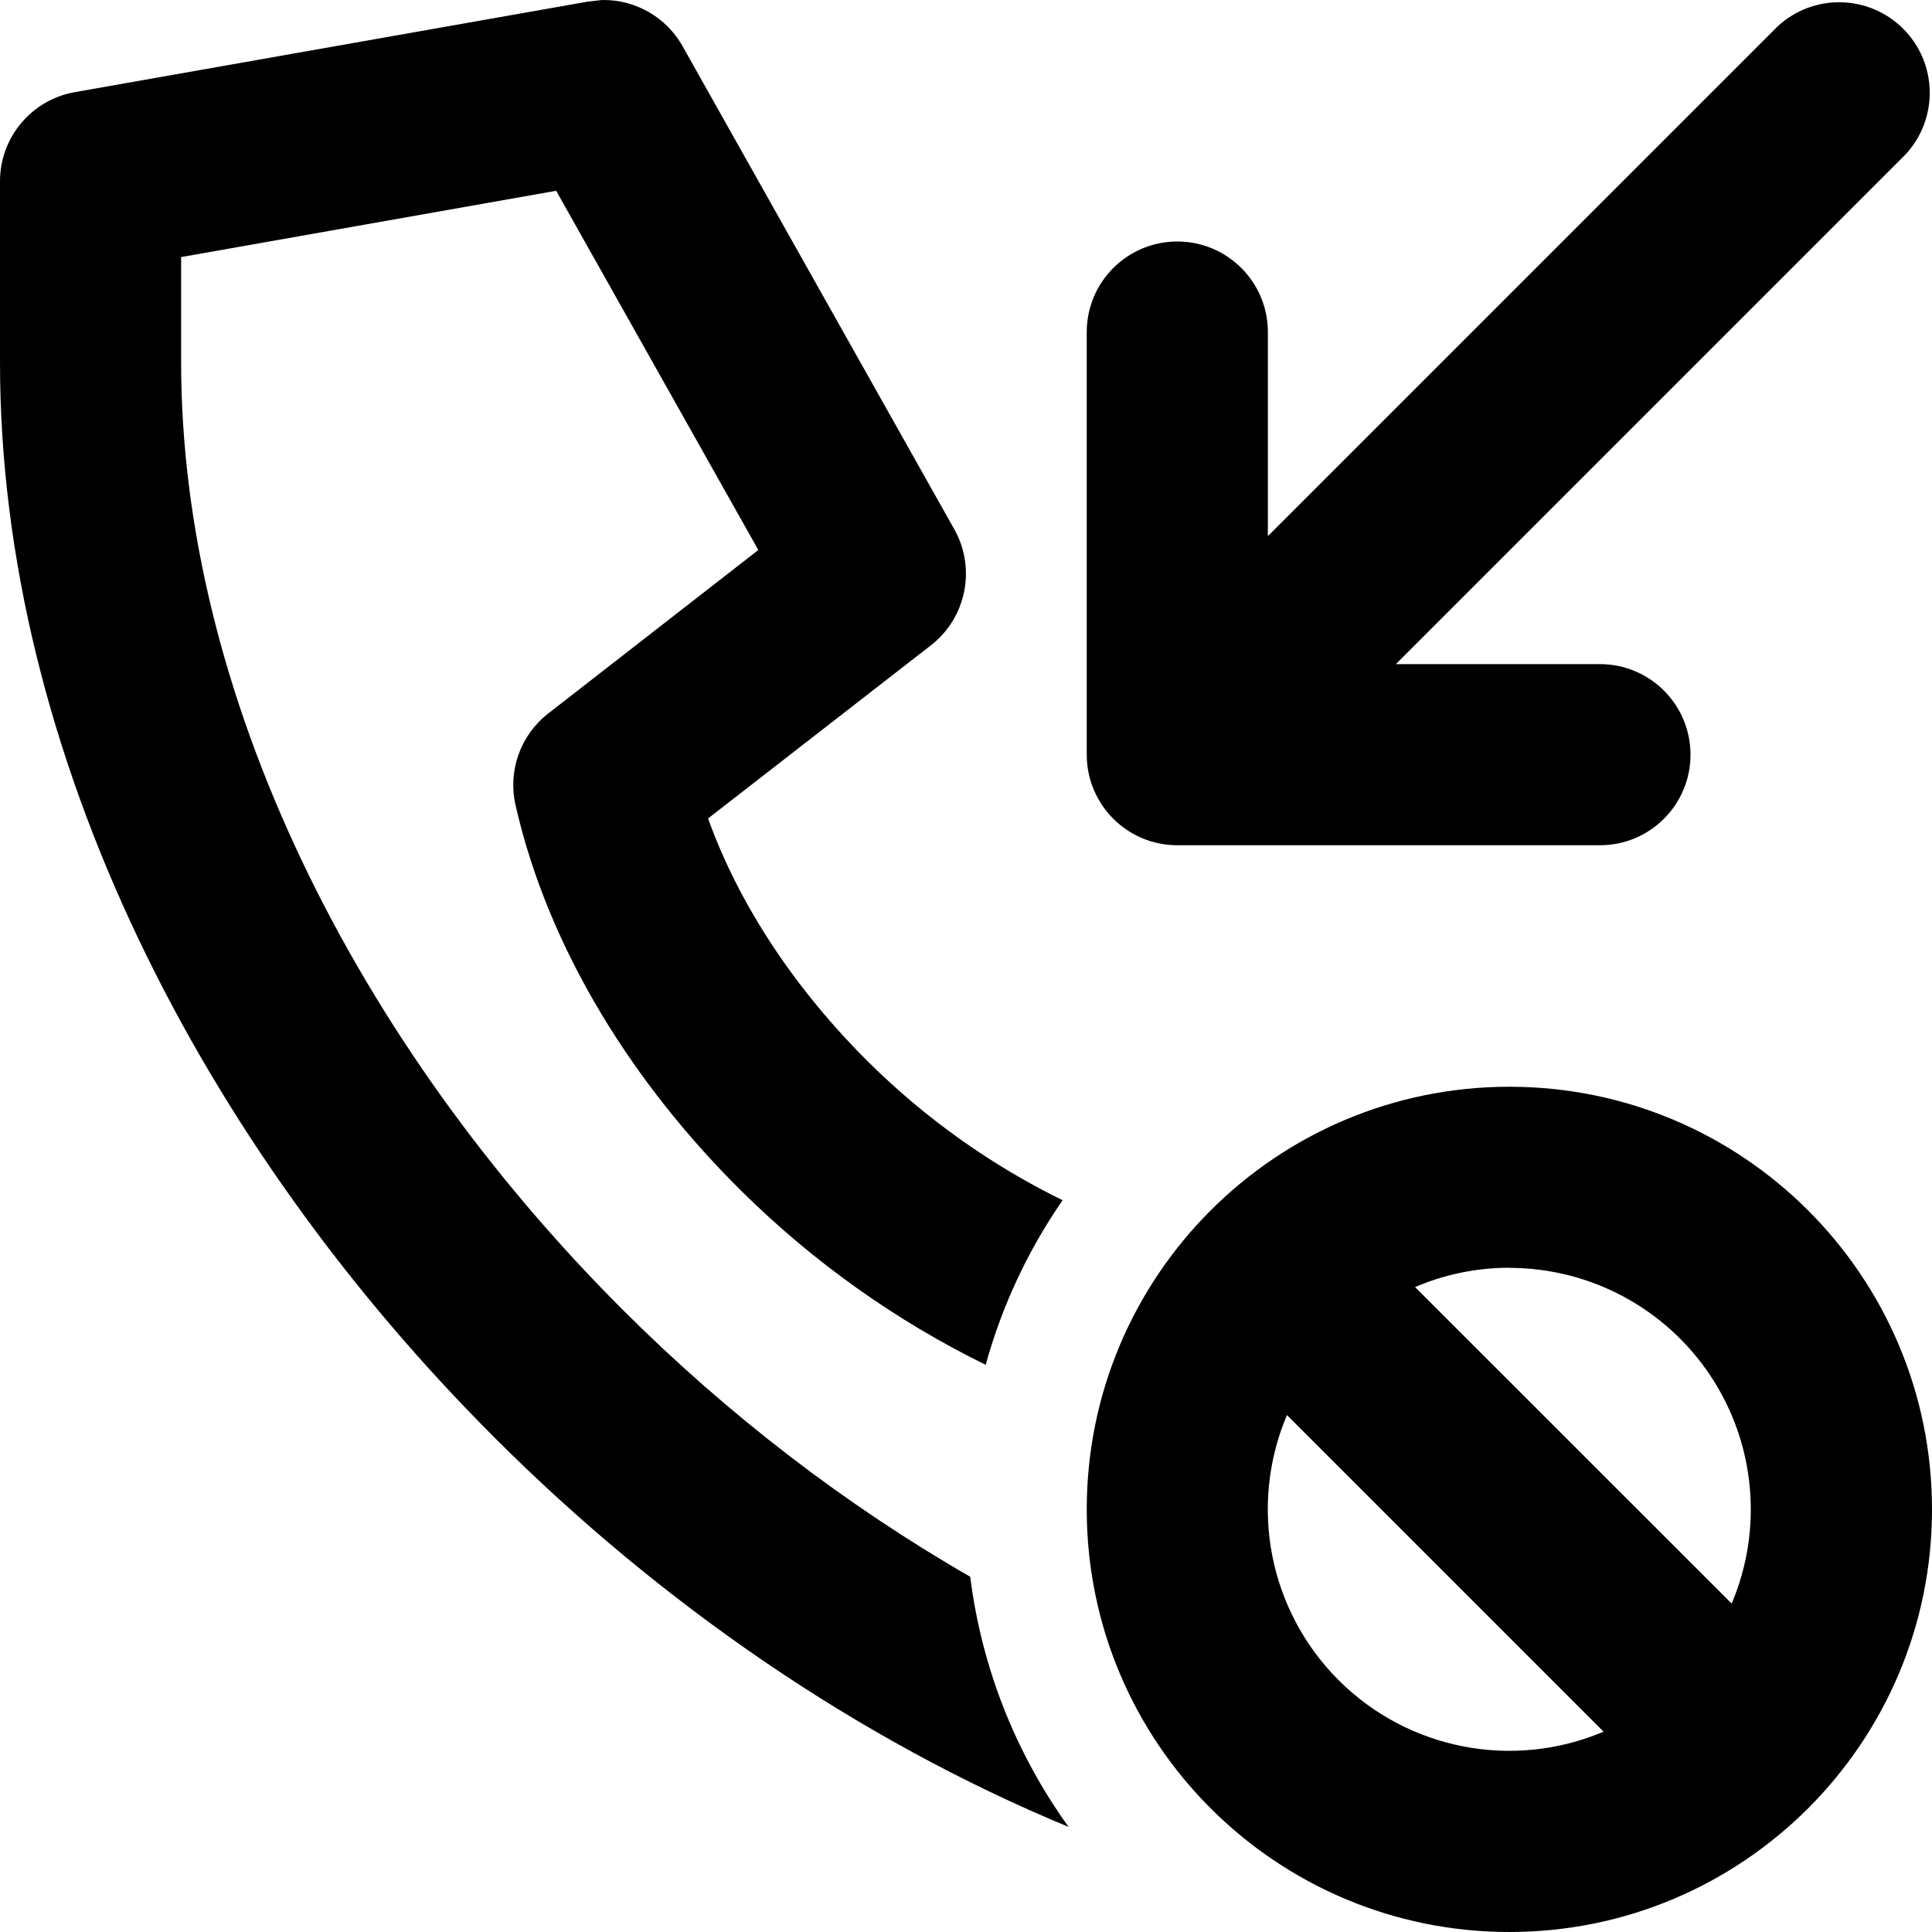
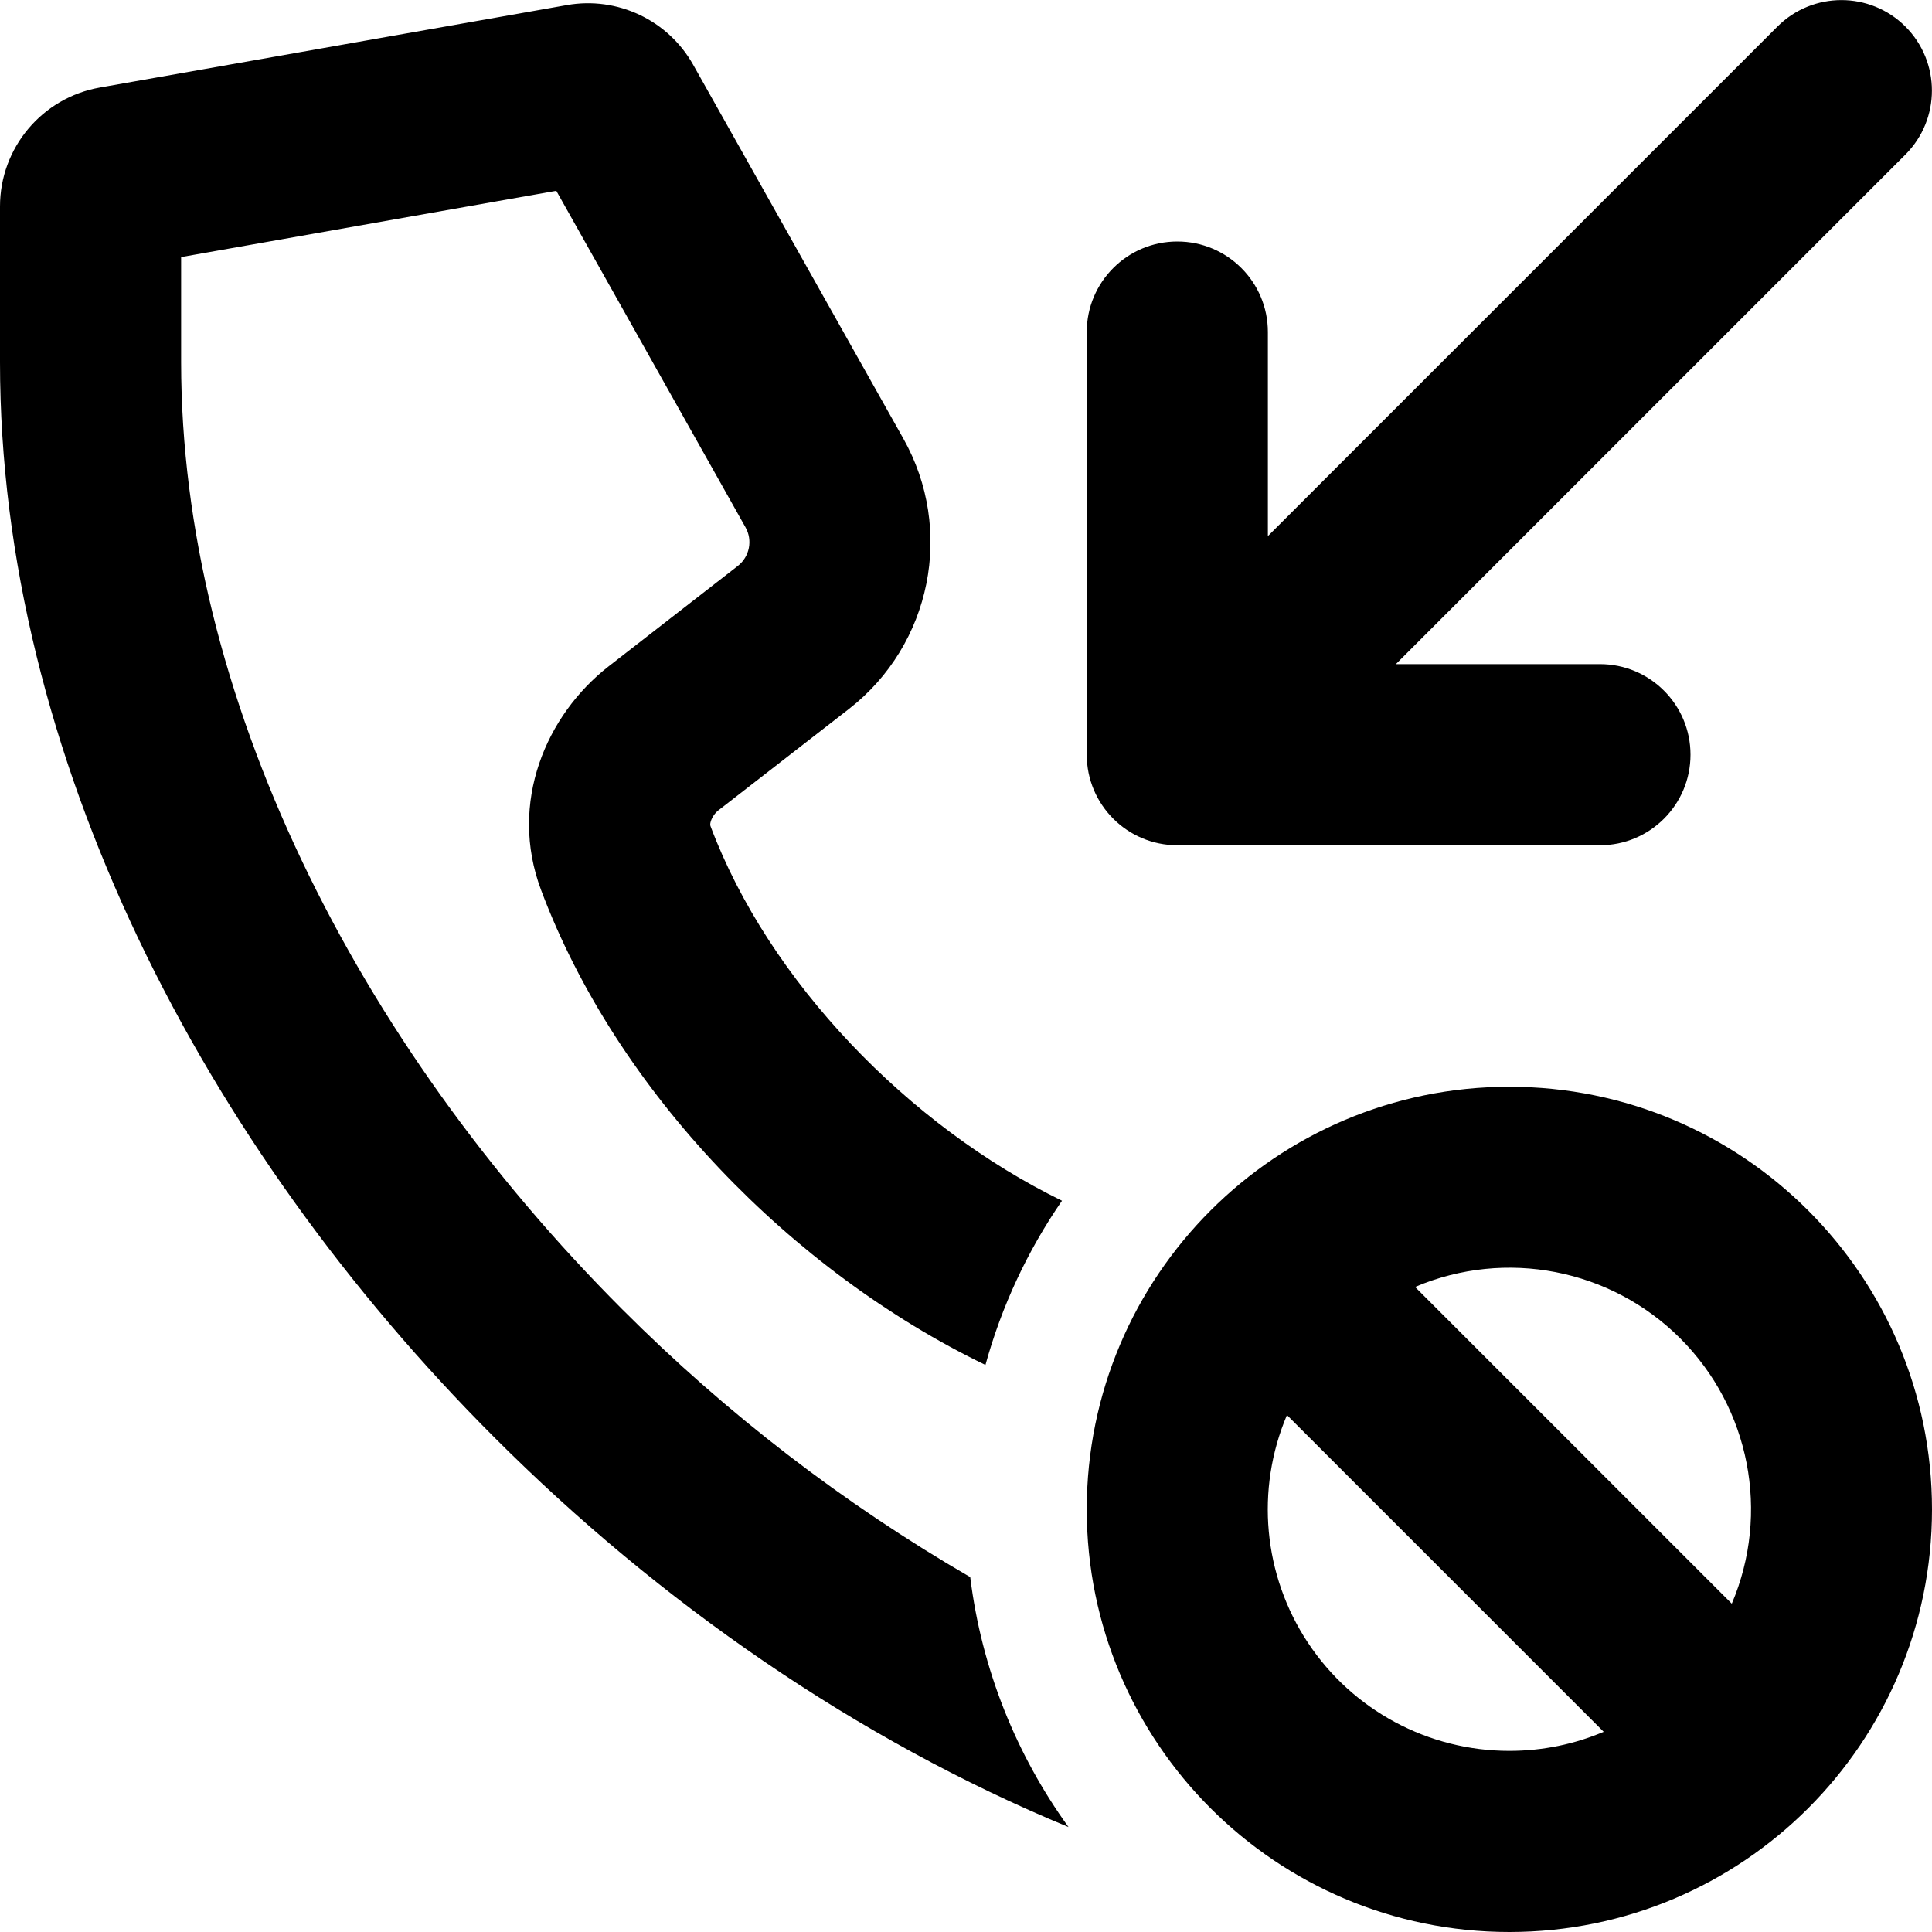
<svg xmlns="http://www.w3.org/2000/svg" fill="currentColor" class="vi" viewBox="0 0 16 16">
-   <path d="M12.5 9a3.5 3.5 0 1 1 0 7 3.5 3.5 0 0 1 0-7m-1.842 2.719a2 2 0 0 0 2.622 2.622zm1.842-1.22c-.277 0-.541.057-.781.16l2.622 2.621a2 2 0 0 0-1.84-2.78" />
-   <path d="M4.987 0a.75.75 0 0 1 .666.383l2.25 4c.182.323.1.732-.192.96L5.864 6.778c.255.714.725 1.422 1.337 2.026A6.1 6.1 0 0 0 8.8 9.94a4.5 4.5 0 0 0-.637 1.363 7.7 7.7 0 0 1-2.014-1.431c-.893-.88-1.607-2.002-1.88-3.206a.75.75 0 0 1 .271-.757l1.74-1.354L4.606 1.58 1.5 2.129V3c0 2.749 1.442 5.632 3.655 7.845.872.871 1.85 1.621 2.88 2.213a4.5 4.5 0 0 0 .815 2.072c-1.752-.725-3.388-1.857-4.755-3.225C1.683 9.495 0 6.251 0 3.001V1.5A.75.75 0 0 1 .62.763l4.25-.75zm9.733.22a.75.75 0 0 1 1.06 1.06L11.56 5.5h1.69a.75.75 0 0 1 0 1.5h-3.5A.75.75 0 0 1 9 6.25v-3.5a.75.75 0 0 1 1.5 0v1.69z" />
+   <path d="M15.78.22a.75.75 0 0 1 0 1.06L11.56 5.5h1.69a.75.75 0 0 1 0 1.5h-3.5A.75.75 0 0 1 9 6.25v-3.5a.75.75 0 0 1 1.5 0v1.69L14.72.22a.75.75 0 0 1 1.06 0M4.695.042a1 1 0 0 1 1.046.495l1.74 3.095a1.75 1.75 0 0 1-.45 2.239l-1.07.831a.2.2 0 0 0-.074.098c-.008.025-.005.037-.002.044.482 1.284 1.643 2.482 2.91 3.1a4.5 4.5 0 0 0-.634 1.36c-1.6-.774-3.052-2.258-3.68-3.933-.272-.724.043-1.451.56-1.853l1.069-.831a.25.25 0 0 0 .064-.32L4.607 1.58 1.5 2.129V3c0 2.75 1.442 5.631 3.655 7.845a14 14 0 0 0 2.88 2.216c.095.767.383 1.473.814 2.07-1.752-.725-3.387-1.858-4.754-3.226C1.683 9.494 0 6.251 0 3V1.71A1 1 0 0 1 .826.725z" />
+   <path d="M12.5 16a3.5 3.5 0 1 0 0-7 3.5 3.5 0 0 0 0 7m0-1.5a2 2 0 0 1-1.842-2.781l2.623 2.623c-.24.102-.504.158-.781.158m-.781-3.842a2 2 0 0 1 2.623 2.623z" />
</svg>
